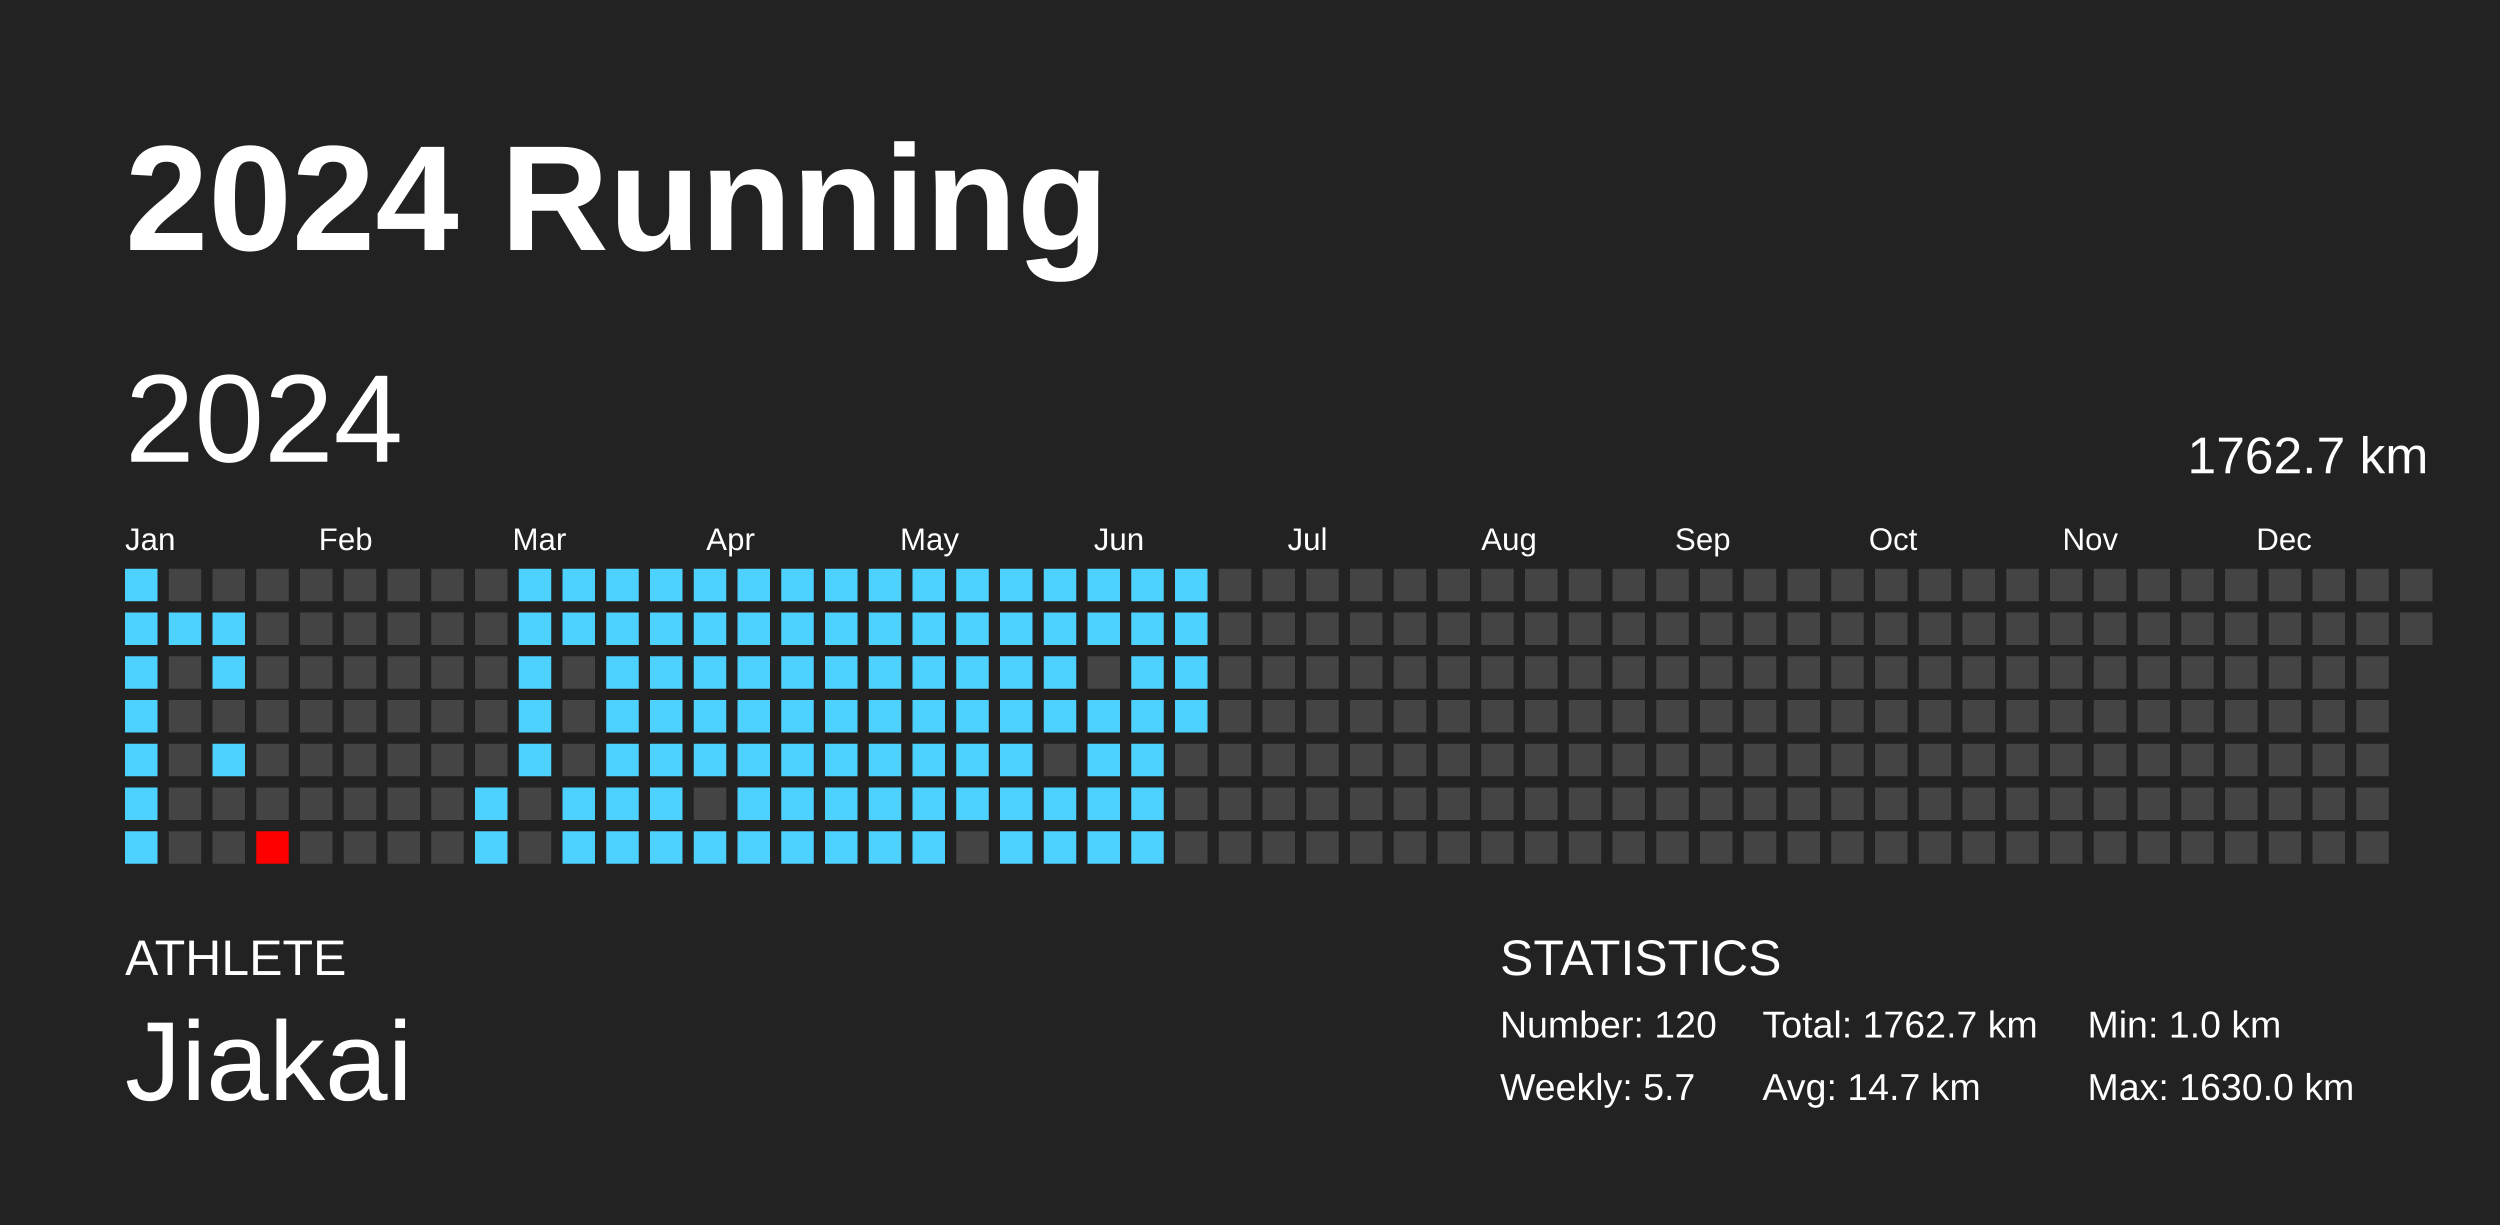
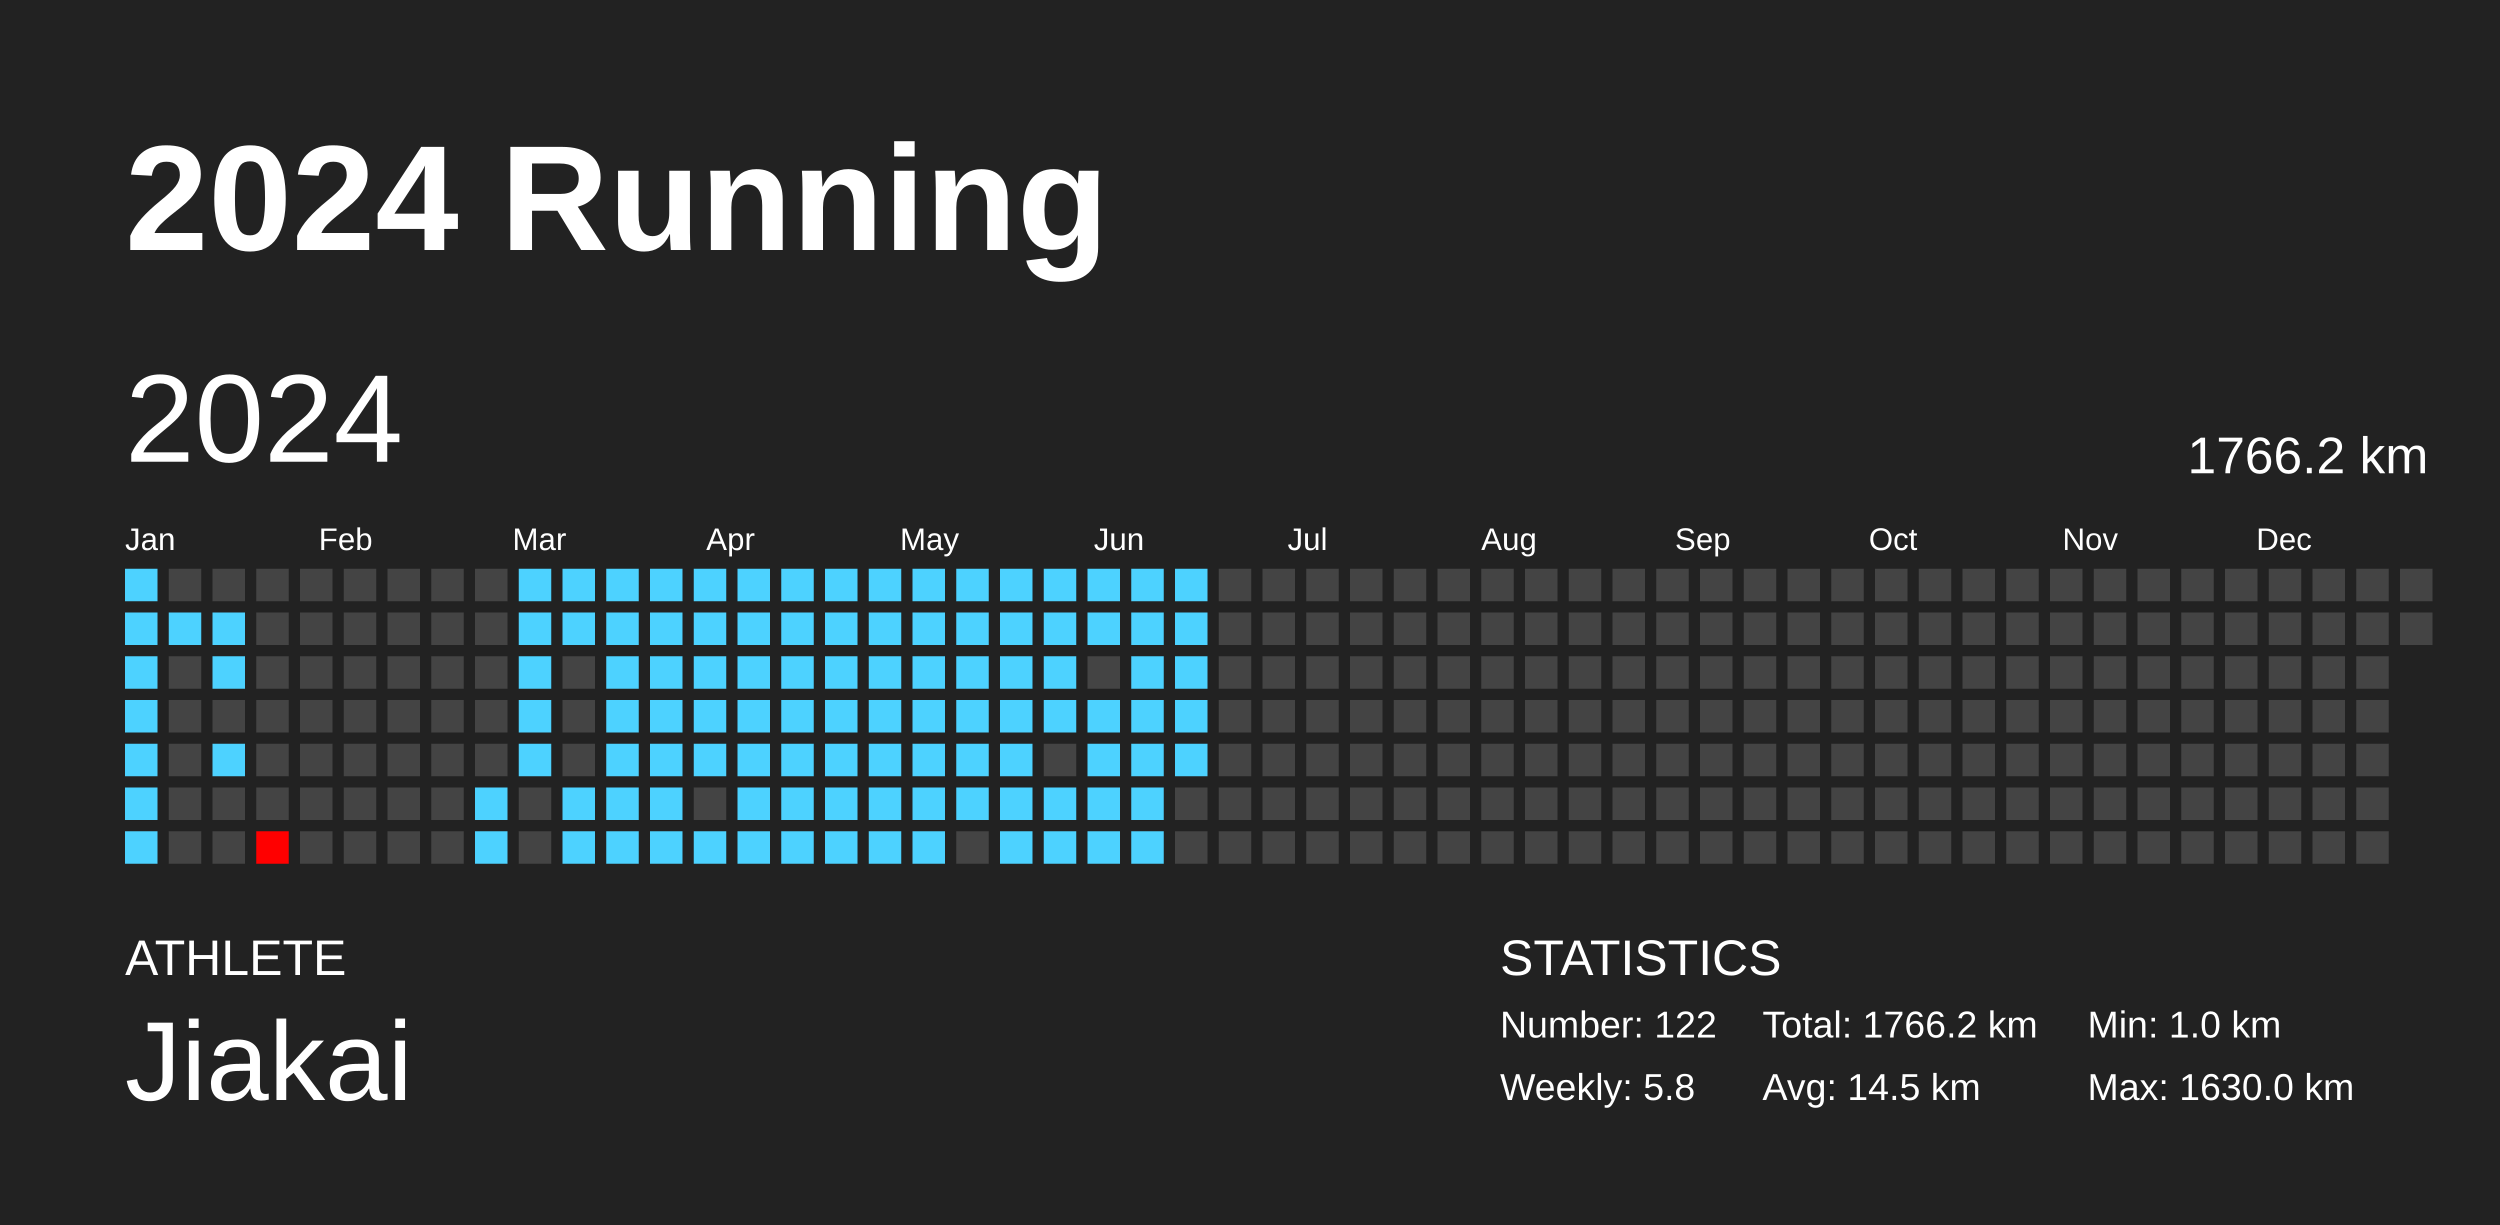
<svg xmlns="http://www.w3.org/2000/svg" baseProfile="full" height="98mm" version="1.1" viewBox="0,0,200,98" width="200mm">
  <defs />
  <rect fill="#222222" height="98" width="200" x="0" y="0" />
  <text fill="#FFFFFF" style="font-size:12px; font-family:Arial; font-weight:bold;" x="10" y="20">2024 Running</text>
  <text fill="#FFFFFF" style="font-size:4px; font-family:Arial" x="10" y="78">ATHLETE</text>
  <text fill="#FFFFFF" style="font-size:9px; font-family:Arial" x="10" y="88">Jiakai</text>
  <text fill="#FFFFFF" style="font-size:4px; font-family:Arial" x="120" y="78">STATISTICS</text>
-   <text fill="#FFFFFF" style="font-size:3px; font-family:Arial" x="120" y="83">Number: 120</text>
-   <text fill="#FFFFFF" style="font-size:3px; font-family:Arial" x="120" y="88">Weekly: 5.7</text>
-   <text fill="#FFFFFF" style="font-size:3px; font-family:Arial" x="141" y="83">Total: 1762.7 km</text>
-   <text fill="#FFFFFF" style="font-size:3px; font-family:Arial" x="141" y="88">Avg: 14.7 km</text>
+   <text fill="#FFFFFF" style="font-size:3px; font-family:Arial" x="120" y="83">Number: 122</text>
+   <text fill="#FFFFFF" style="font-size:3px; font-family:Arial" x="120" y="88">Weekly: 5.8</text>
+   <text fill="#FFFFFF" style="font-size:3px; font-family:Arial" x="141" y="83">Total: 1766.2 km</text>
+   <text fill="#FFFFFF" style="font-size:3px; font-family:Arial" x="141" y="88">Avg: 14.5 km</text>
  <text fill="#FFFFFF" style="font-size:3px; font-family:Arial" x="167" y="83">Min: 1.0 km</text>
  <text fill="#FFFFFF" style="font-size:3px; font-family:Arial" x="167" y="88">Max: 1630.0 km</text>
  <text dominant-baseline="hanging" fill="#FFFFFF" style="font-size:10.0px; font-family:Arial;" x="10" y="30">2024</text>
-   <text dominant-baseline="hanging" fill="#FFFFFF" style="font-size:4.125px; font-family:Arial;" x="175" y="35">1762.7 km</text>
+   <text dominant-baseline="hanging" fill="#FFFFFF" style="font-size:4.125px; font-family:Arial;" x="175" y="35">1766.2 km</text>
  <text fill="#FFFFFF" style="font-size:2.5px; font-family:Arial" x="10.0" y="44">Jan</text>
  <text fill="#FFFFFF" style="font-size:2.5px; font-family:Arial" x="25.5" y="44">Feb</text>
  <text fill="#FFFFFF" style="font-size:2.5px; font-family:Arial" x="41.0" y="44">Mar</text>
  <text fill="#FFFFFF" style="font-size:2.5px; font-family:Arial" x="56.5" y="44">Apr</text>
  <text fill="#FFFFFF" style="font-size:2.5px; font-family:Arial" x="72.0" y="44">May</text>
  <text fill="#FFFFFF" style="font-size:2.5px; font-family:Arial" x="87.5" y="44">Jun</text>
  <text fill="#FFFFFF" style="font-size:2.5px; font-family:Arial" x="103.0" y="44">Jul</text>
  <text fill="#FFFFFF" style="font-size:2.5px; font-family:Arial" x="118.5" y="44">Aug</text>
  <text fill="#FFFFFF" style="font-size:2.5px; font-family:Arial" x="134.0" y="44">Sep</text>
  <text fill="#FFFFFF" style="font-size:2.5px; font-family:Arial" x="149.5" y="44">Oct</text>
  <text fill="#FFFFFF" style="font-size:2.5px; font-family:Arial" x="165.0" y="44">Nov</text>
  <text fill="#FFFFFF" style="font-size:2.5px; font-family:Arial" x="180.5" y="44">Dec</text>
  <rect fill="#4dd2ff" height="2.6" width="2.6" x="10.0" y="45.5" />
  <rect fill="#4dd2ff" height="2.6" width="2.6" x="10.0" y="49.0" />
  <rect fill="#4dd2ff" height="2.6" width="2.6" x="10.0" y="52.5" />
  <rect fill="#4dd2ff" height="2.6" width="2.6" x="10.0" y="56.0" />
  <rect fill="#4dd2ff" height="2.6" width="2.6" x="10.0" y="59.5" />
  <rect fill="#4dd2ff" height="2.6" width="2.6" x="10.0" y="63.0" />
  <rect fill="#4dd2ff" height="2.6" width="2.6" x="10.0" y="66.5" />
  <rect fill="#444444" height="2.6" width="2.6" x="13.5" y="45.5" />
  <rect fill="#4dd2ff" height="2.6" width="2.6" x="13.5" y="49.0" />
  <rect fill="#444444" height="2.6" width="2.6" x="13.5" y="52.5" />
  <rect fill="#444444" height="2.6" width="2.6" x="13.5" y="56.0" />
  <rect fill="#444444" height="2.6" width="2.6" x="13.5" y="59.5" />
  <rect fill="#444444" height="2.6" width="2.6" x="13.5" y="63.0" />
  <rect fill="#444444" height="2.6" width="2.6" x="13.5" y="66.5" />
  <rect fill="#444444" height="2.6" width="2.6" x="17.0" y="45.5" />
  <rect fill="#4dd2ff" height="2.6" width="2.6" x="17.0" y="49.0" />
  <rect fill="#4dd2ff" height="2.6" width="2.6" x="17.0" y="52.5" />
  <rect fill="#444444" height="2.6" width="2.6" x="17.0" y="56.0" />
  <rect fill="#4dd2ff" height="2.6" width="2.6" x="17.0" y="59.5" />
  <rect fill="#444444" height="2.6" width="2.6" x="17.0" y="63.0" />
  <rect fill="#444444" height="2.6" width="2.6" x="17.0" y="66.5" />
  <rect fill="#444444" height="2.6" width="2.6" x="20.5" y="45.5" />
  <rect fill="#444444" height="2.6" width="2.6" x="20.5" y="49.0" />
  <rect fill="#444444" height="2.6" width="2.6" x="20.5" y="52.5" />
  <rect fill="#444444" height="2.6" width="2.6" x="20.5" y="56.0" />
  <rect fill="#444444" height="2.6" width="2.6" x="20.5" y="59.5" />
  <rect fill="#444444" height="2.6" width="2.6" x="20.5" y="63.0" />
  <rect fill="red" height="2.6" width="2.6" x="20.5" y="66.5" />
  <rect fill="#444444" height="2.6" width="2.6" x="24.0" y="45.5" />
  <rect fill="#444444" height="2.6" width="2.6" x="24.0" y="49.0" />
  <rect fill="#444444" height="2.6" width="2.6" x="24.0" y="52.5" />
  <rect fill="#444444" height="2.6" width="2.6" x="24.0" y="56.0" />
  <rect fill="#444444" height="2.6" width="2.6" x="24.0" y="59.5" />
  <rect fill="#444444" height="2.6" width="2.6" x="24.0" y="63.0" />
  <rect fill="#444444" height="2.6" width="2.6" x="24.0" y="66.5" />
  <rect fill="#444444" height="2.6" width="2.6" x="27.5" y="45.5" />
  <rect fill="#444444" height="2.6" width="2.6" x="27.5" y="49.0" />
  <rect fill="#444444" height="2.6" width="2.6" x="27.5" y="52.5" />
  <rect fill="#444444" height="2.6" width="2.6" x="27.5" y="56.0" />
  <rect fill="#444444" height="2.6" width="2.6" x="27.5" y="59.5" />
  <rect fill="#444444" height="2.6" width="2.6" x="27.5" y="63.0" />
  <rect fill="#444444" height="2.6" width="2.6" x="27.5" y="66.5" />
  <rect fill="#444444" height="2.6" width="2.6" x="31.0" y="45.5" />
  <rect fill="#444444" height="2.6" width="2.6" x="31.0" y="49.0" />
  <rect fill="#444444" height="2.6" width="2.6" x="31.0" y="52.5" />
  <rect fill="#444444" height="2.6" width="2.6" x="31.0" y="56.0" />
  <rect fill="#444444" height="2.6" width="2.6" x="31.0" y="59.5" />
  <rect fill="#444444" height="2.6" width="2.6" x="31.0" y="63.0" />
  <rect fill="#444444" height="2.6" width="2.6" x="31.0" y="66.5" />
  <rect fill="#444444" height="2.6" width="2.6" x="34.5" y="45.5" />
  <rect fill="#444444" height="2.6" width="2.6" x="34.5" y="49.0" />
  <rect fill="#444444" height="2.6" width="2.6" x="34.5" y="52.5" />
  <rect fill="#444444" height="2.6" width="2.6" x="34.5" y="56.0" />
  <rect fill="#444444" height="2.6" width="2.6" x="34.5" y="59.5" />
  <rect fill="#444444" height="2.6" width="2.6" x="34.5" y="63.0" />
  <rect fill="#444444" height="2.6" width="2.6" x="34.5" y="66.5" />
  <rect fill="#444444" height="2.6" width="2.6" x="38.0" y="45.5" />
  <rect fill="#444444" height="2.6" width="2.6" x="38.0" y="49.0" />
  <rect fill="#444444" height="2.6" width="2.6" x="38.0" y="52.5" />
  <rect fill="#444444" height="2.6" width="2.6" x="38.0" y="56.0" />
  <rect fill="#444444" height="2.6" width="2.6" x="38.0" y="59.5" />
  <rect fill="#4dd2ff" height="2.6" width="2.6" x="38.0" y="63.0" />
  <rect fill="#4dd2ff" height="2.6" width="2.6" x="38.0" y="66.5" />
  <rect fill="#4dd2ff" height="2.6" width="2.6" x="41.5" y="45.5" />
  <rect fill="#4dd2ff" height="2.6" width="2.6" x="41.5" y="49.0" />
  <rect fill="#4dd2ff" height="2.6" width="2.6" x="41.5" y="52.5" />
  <rect fill="#4dd2ff" height="2.6" width="2.6" x="41.5" y="56.0" />
  <rect fill="#4dd2ff" height="2.6" width="2.6" x="41.5" y="59.5" />
  <rect fill="#444444" height="2.6" width="2.6" x="41.5" y="63.0" />
  <rect fill="#444444" height="2.6" width="2.6" x="41.5" y="66.5" />
  <rect fill="#4dd2ff" height="2.6" width="2.6" x="45.0" y="45.5" />
  <rect fill="#4dd2ff" height="2.6" width="2.6" x="45.0" y="49.0" />
  <rect fill="#444444" height="2.6" width="2.6" x="45.0" y="52.5" />
  <rect fill="#444444" height="2.6" width="2.6" x="45.0" y="56.0" />
  <rect fill="#444444" height="2.6" width="2.6" x="45.0" y="59.5" />
  <rect fill="#4dd2ff" height="2.6" width="2.6" x="45.0" y="63.0" />
  <rect fill="#4dd2ff" height="2.6" width="2.6" x="45.0" y="66.5" />
  <rect fill="#4dd2ff" height="2.6" width="2.6" x="48.5" y="45.5" />
  <rect fill="#4dd2ff" height="2.6" width="2.6" x="48.5" y="49.0" />
  <rect fill="#4dd2ff" height="2.6" width="2.6" x="48.5" y="52.5" />
  <rect fill="#4dd2ff" height="2.6" width="2.6" x="48.5" y="56.0" />
  <rect fill="#4dd2ff" height="2.6" width="2.6" x="48.5" y="59.5" />
  <rect fill="#4dd2ff" height="2.6" width="2.6" x="48.5" y="63.0" />
  <rect fill="#4dd2ff" height="2.6" width="2.6" x="48.5" y="66.5" />
  <rect fill="#4dd2ff" height="2.6" width="2.6" x="52.0" y="45.5" />
  <rect fill="#4dd2ff" height="2.6" width="2.6" x="52.0" y="49.0" />
  <rect fill="#4dd2ff" height="2.6" width="2.6" x="52.0" y="52.5" />
  <rect fill="#4dd2ff" height="2.6" width="2.6" x="52.0" y="56.0" />
  <rect fill="#4dd2ff" height="2.6" width="2.6" x="52.0" y="59.5" />
  <rect fill="#4dd2ff" height="2.6" width="2.6" x="52.0" y="63.0" />
  <rect fill="#4dd2ff" height="2.6" width="2.6" x="52.0" y="66.5" />
  <rect fill="#4dd2ff" height="2.6" width="2.6" x="55.5" y="45.5" />
  <rect fill="#4dd2ff" height="2.6" width="2.6" x="55.5" y="49.0" />
  <rect fill="#4dd2ff" height="2.6" width="2.6" x="55.5" y="52.5" />
  <rect fill="#4dd2ff" height="2.6" width="2.6" x="55.5" y="56.0" />
  <rect fill="#4dd2ff" height="2.6" width="2.6" x="55.5" y="59.5" />
  <rect fill="#444444" height="2.6" width="2.6" x="55.5" y="63.0" />
  <rect fill="#4dd2ff" height="2.6" width="2.6" x="55.5" y="66.5" />
  <rect fill="#4dd2ff" height="2.6" width="2.6" x="59.0" y="45.5" />
  <rect fill="#4dd2ff" height="2.6" width="2.6" x="59.0" y="49.0" />
  <rect fill="#4dd2ff" height="2.6" width="2.6" x="59.0" y="52.5" />
  <rect fill="#4dd2ff" height="2.6" width="2.6" x="59.0" y="56.0" />
  <rect fill="#4dd2ff" height="2.6" width="2.6" x="59.0" y="59.5" />
  <rect fill="#4dd2ff" height="2.6" width="2.6" x="59.0" y="63.0" />
  <rect fill="#4dd2ff" height="2.6" width="2.6" x="59.0" y="66.5" />
  <rect fill="#4dd2ff" height="2.6" width="2.6" x="62.5" y="45.5" />
  <rect fill="#4dd2ff" height="2.6" width="2.6" x="62.5" y="49.0" />
  <rect fill="#4dd2ff" height="2.6" width="2.6" x="62.5" y="52.5" />
  <rect fill="#4dd2ff" height="2.6" width="2.6" x="62.5" y="56.0" />
  <rect fill="#4dd2ff" height="2.6" width="2.6" x="62.5" y="59.5" />
  <rect fill="#4dd2ff" height="2.6" width="2.6" x="62.5" y="63.0" />
  <rect fill="#4dd2ff" height="2.6" width="2.6" x="62.5" y="66.5" />
  <rect fill="#4dd2ff" height="2.6" width="2.6" x="66.0" y="45.5" />
  <rect fill="#4dd2ff" height="2.6" width="2.6" x="66.0" y="49.0" />
  <rect fill="#4dd2ff" height="2.6" width="2.6" x="66.0" y="52.5" />
  <rect fill="#4dd2ff" height="2.6" width="2.6" x="66.0" y="56.0" />
  <rect fill="#4dd2ff" height="2.6" width="2.6" x="66.0" y="59.5" />
  <rect fill="#4dd2ff" height="2.6" width="2.6" x="66.0" y="63.0" />
  <rect fill="#4dd2ff" height="2.6" width="2.6" x="66.0" y="66.5" />
  <rect fill="#4dd2ff" height="2.6" width="2.6" x="69.5" y="45.5" />
  <rect fill="#4dd2ff" height="2.6" width="2.6" x="69.5" y="49.0" />
  <rect fill="#4dd2ff" height="2.6" width="2.6" x="69.5" y="52.5" />
  <rect fill="#4dd2ff" height="2.6" width="2.6" x="69.5" y="56.0" />
  <rect fill="#4dd2ff" height="2.6" width="2.6" x="69.5" y="59.5" />
  <rect fill="#4dd2ff" height="2.6" width="2.6" x="69.5" y="63.0" />
  <rect fill="#4dd2ff" height="2.6" width="2.6" x="69.5" y="66.5" />
  <rect fill="#4dd2ff" height="2.6" width="2.6" x="73.0" y="45.5" />
  <rect fill="#4dd2ff" height="2.6" width="2.6" x="73.0" y="49.0" />
  <rect fill="#4dd2ff" height="2.6" width="2.6" x="73.0" y="52.5" />
  <rect fill="#4dd2ff" height="2.6" width="2.6" x="73.0" y="56.0" />
  <rect fill="#4dd2ff" height="2.6" width="2.6" x="73.0" y="59.5" />
  <rect fill="#4dd2ff" height="2.6" width="2.6" x="73.0" y="63.0" />
  <rect fill="#4dd2ff" height="2.6" width="2.6" x="73.0" y="66.5" />
  <rect fill="#4dd2ff" height="2.6" width="2.6" x="76.5" y="45.5" />
  <rect fill="#4dd2ff" height="2.6" width="2.6" x="76.5" y="49.0" />
  <rect fill="#4dd2ff" height="2.6" width="2.6" x="76.5" y="52.5" />
  <rect fill="#4dd2ff" height="2.6" width="2.6" x="76.5" y="56.0" />
  <rect fill="#4dd2ff" height="2.6" width="2.6" x="76.5" y="59.5" />
  <rect fill="#4dd2ff" height="2.6" width="2.6" x="76.5" y="63.0" />
  <rect fill="#444444" height="2.6" width="2.6" x="76.5" y="66.5" />
  <rect fill="#4dd2ff" height="2.6" width="2.6" x="80.0" y="45.5" />
  <rect fill="#4dd2ff" height="2.6" width="2.6" x="80.0" y="49.0" />
  <rect fill="#4dd2ff" height="2.6" width="2.6" x="80.0" y="52.5" />
  <rect fill="#4dd2ff" height="2.6" width="2.6" x="80.0" y="56.0" />
  <rect fill="#4dd2ff" height="2.6" width="2.6" x="80.0" y="59.5" />
  <rect fill="#4dd2ff" height="2.6" width="2.6" x="80.0" y="63.0" />
  <rect fill="#4dd2ff" height="2.6" width="2.6" x="80.0" y="66.5" />
  <rect fill="#4dd2ff" height="2.6" width="2.6" x="83.5" y="45.5" />
  <rect fill="#4dd2ff" height="2.6" width="2.6" x="83.5" y="49.0" />
  <rect fill="#4dd2ff" height="2.6" width="2.6" x="83.5" y="52.5" />
  <rect fill="#4dd2ff" height="2.6" width="2.6" x="83.5" y="56.0" />
  <rect fill="#444444" height="2.6" width="2.6" x="83.5" y="59.5" />
  <rect fill="#4dd2ff" height="2.6" width="2.6" x="83.5" y="63.0" />
  <rect fill="#4dd2ff" height="2.6" width="2.6" x="83.5" y="66.5" />
  <rect fill="#4dd2ff" height="2.6" width="2.6" x="87.0" y="45.5" />
  <rect fill="#4dd2ff" height="2.6" width="2.6" x="87.0" y="49.0" />
  <rect fill="#444444" height="2.6" width="2.6" x="87.0" y="52.5" />
  <rect fill="#4dd2ff" height="2.6" width="2.6" x="87.0" y="56.0" />
  <rect fill="#4dd2ff" height="2.6" width="2.6" x="87.0" y="59.5" />
  <rect fill="#4dd2ff" height="2.6" width="2.6" x="87.0" y="63.0" />
  <rect fill="#4dd2ff" height="2.6" width="2.6" x="87.0" y="66.5" />
  <rect fill="#4dd2ff" height="2.6" width="2.6" x="90.5" y="45.5" />
  <rect fill="#4dd2ff" height="2.6" width="2.6" x="90.5" y="49.0" />
  <rect fill="#4dd2ff" height="2.6" width="2.6" x="90.5" y="52.5" />
  <rect fill="#4dd2ff" height="2.6" width="2.6" x="90.5" y="56.0" />
  <rect fill="#4dd2ff" height="2.6" width="2.6" x="90.5" y="59.5" />
  <rect fill="#4dd2ff" height="2.6" width="2.6" x="90.5" y="63.0" />
  <rect fill="#4dd2ff" height="2.6" width="2.6" x="90.5" y="66.5" />
  <rect fill="#4dd2ff" height="2.6" width="2.6" x="94.0" y="45.5" />
  <rect fill="#4dd2ff" height="2.6" width="2.6" x="94.0" y="49.0" />
  <rect fill="#4dd2ff" height="2.6" width="2.6" x="94.0" y="52.5" />
  <rect fill="#4dd2ff" height="2.6" width="2.6" x="94.0" y="56.0" />
-   <rect fill="#444444" height="2.6" width="2.6" x="94.0" y="59.5" />
+   <rect fill="#4dd2ff" height="2.6" width="2.6" x="94.0" y="59.5" />
  <rect fill="#444444" height="2.6" width="2.6" x="94.0" y="63.0" />
  <rect fill="#444444" height="2.6" width="2.6" x="94.0" y="66.5" />
  <rect fill="#444444" height="2.6" width="2.6" x="97.5" y="45.5" />
  <rect fill="#444444" height="2.6" width="2.6" x="97.5" y="49.0" />
  <rect fill="#444444" height="2.6" width="2.6" x="97.5" y="52.5" />
  <rect fill="#444444" height="2.6" width="2.6" x="97.5" y="56.0" />
  <rect fill="#444444" height="2.6" width="2.6" x="97.5" y="59.5" />
  <rect fill="#444444" height="2.6" width="2.6" x="97.5" y="63.0" />
  <rect fill="#444444" height="2.6" width="2.6" x="97.5" y="66.5" />
  <rect fill="#444444" height="2.6" width="2.6" x="101.0" y="45.5" />
  <rect fill="#444444" height="2.6" width="2.6" x="101.0" y="49.0" />
  <rect fill="#444444" height="2.6" width="2.6" x="101.0" y="52.5" />
  <rect fill="#444444" height="2.6" width="2.6" x="101.0" y="56.0" />
  <rect fill="#444444" height="2.6" width="2.6" x="101.0" y="59.5" />
  <rect fill="#444444" height="2.6" width="2.6" x="101.0" y="63.0" />
  <rect fill="#444444" height="2.6" width="2.6" x="101.0" y="66.5" />
  <rect fill="#444444" height="2.6" width="2.6" x="104.5" y="45.5" />
  <rect fill="#444444" height="2.6" width="2.6" x="104.5" y="49.0" />
  <rect fill="#444444" height="2.6" width="2.6" x="104.5" y="52.5" />
  <rect fill="#444444" height="2.6" width="2.6" x="104.5" y="56.0" />
  <rect fill="#444444" height="2.6" width="2.6" x="104.5" y="59.5" />
  <rect fill="#444444" height="2.6" width="2.6" x="104.5" y="63.0" />
  <rect fill="#444444" height="2.6" width="2.6" x="104.5" y="66.5" />
  <rect fill="#444444" height="2.6" width="2.6" x="108.0" y="45.5" />
  <rect fill="#444444" height="2.6" width="2.6" x="108.0" y="49.0" />
  <rect fill="#444444" height="2.6" width="2.6" x="108.0" y="52.5" />
  <rect fill="#444444" height="2.6" width="2.6" x="108.0" y="56.0" />
  <rect fill="#444444" height="2.6" width="2.6" x="108.0" y="59.5" />
  <rect fill="#444444" height="2.6" width="2.6" x="108.0" y="63.0" />
  <rect fill="#444444" height="2.6" width="2.6" x="108.0" y="66.5" />
  <rect fill="#444444" height="2.6" width="2.6" x="111.5" y="45.5" />
  <rect fill="#444444" height="2.6" width="2.6" x="111.5" y="49.0" />
  <rect fill="#444444" height="2.6" width="2.6" x="111.5" y="52.5" />
  <rect fill="#444444" height="2.6" width="2.6" x="111.5" y="56.0" />
  <rect fill="#444444" height="2.6" width="2.6" x="111.5" y="59.5" />
  <rect fill="#444444" height="2.6" width="2.6" x="111.5" y="63.0" />
  <rect fill="#444444" height="2.6" width="2.6" x="111.5" y="66.5" />
  <rect fill="#444444" height="2.6" width="2.6" x="115.0" y="45.5" />
  <rect fill="#444444" height="2.6" width="2.6" x="115.0" y="49.0" />
  <rect fill="#444444" height="2.6" width="2.6" x="115.0" y="52.5" />
  <rect fill="#444444" height="2.6" width="2.6" x="115.0" y="56.0" />
  <rect fill="#444444" height="2.6" width="2.6" x="115.0" y="59.5" />
  <rect fill="#444444" height="2.6" width="2.6" x="115.0" y="63.0" />
  <rect fill="#444444" height="2.6" width="2.6" x="115.0" y="66.5" />
  <rect fill="#444444" height="2.6" width="2.6" x="118.5" y="45.5" />
  <rect fill="#444444" height="2.6" width="2.6" x="118.5" y="49.0" />
  <rect fill="#444444" height="2.6" width="2.6" x="118.5" y="52.5" />
  <rect fill="#444444" height="2.6" width="2.6" x="118.5" y="56.0" />
  <rect fill="#444444" height="2.6" width="2.6" x="118.5" y="59.5" />
  <rect fill="#444444" height="2.6" width="2.6" x="118.5" y="63.0" />
  <rect fill="#444444" height="2.6" width="2.6" x="118.5" y="66.5" />
  <rect fill="#444444" height="2.6" width="2.6" x="122.0" y="45.5" />
  <rect fill="#444444" height="2.6" width="2.6" x="122.0" y="49.0" />
  <rect fill="#444444" height="2.6" width="2.6" x="122.0" y="52.5" />
  <rect fill="#444444" height="2.6" width="2.6" x="122.0" y="56.0" />
  <rect fill="#444444" height="2.6" width="2.6" x="122.0" y="59.5" />
  <rect fill="#444444" height="2.6" width="2.6" x="122.0" y="63.0" />
  <rect fill="#444444" height="2.6" width="2.6" x="122.0" y="66.5" />
  <rect fill="#444444" height="2.6" width="2.6" x="125.5" y="45.5" />
  <rect fill="#444444" height="2.6" width="2.6" x="125.5" y="49.0" />
  <rect fill="#444444" height="2.6" width="2.6" x="125.5" y="52.5" />
  <rect fill="#444444" height="2.6" width="2.6" x="125.5" y="56.0" />
  <rect fill="#444444" height="2.6" width="2.6" x="125.5" y="59.5" />
  <rect fill="#444444" height="2.6" width="2.6" x="125.5" y="63.0" />
  <rect fill="#444444" height="2.6" width="2.6" x="125.5" y="66.5" />
  <rect fill="#444444" height="2.6" width="2.6" x="129.0" y="45.5" />
  <rect fill="#444444" height="2.6" width="2.6" x="129.0" y="49.0" />
  <rect fill="#444444" height="2.6" width="2.6" x="129.0" y="52.5" />
  <rect fill="#444444" height="2.6" width="2.6" x="129.0" y="56.0" />
  <rect fill="#444444" height="2.6" width="2.6" x="129.0" y="59.5" />
  <rect fill="#444444" height="2.6" width="2.6" x="129.0" y="63.0" />
  <rect fill="#444444" height="2.6" width="2.6" x="129.0" y="66.5" />
  <rect fill="#444444" height="2.6" width="2.6" x="132.5" y="45.5" />
  <rect fill="#444444" height="2.6" width="2.6" x="132.5" y="49.0" />
  <rect fill="#444444" height="2.6" width="2.6" x="132.5" y="52.5" />
  <rect fill="#444444" height="2.6" width="2.6" x="132.5" y="56.0" />
  <rect fill="#444444" height="2.6" width="2.6" x="132.5" y="59.5" />
  <rect fill="#444444" height="2.6" width="2.6" x="132.5" y="63.0" />
  <rect fill="#444444" height="2.6" width="2.6" x="132.5" y="66.5" />
  <rect fill="#444444" height="2.6" width="2.6" x="136.0" y="45.5" />
  <rect fill="#444444" height="2.6" width="2.6" x="136.0" y="49.0" />
  <rect fill="#444444" height="2.6" width="2.6" x="136.0" y="52.5" />
  <rect fill="#444444" height="2.6" width="2.6" x="136.0" y="56.0" />
  <rect fill="#444444" height="2.6" width="2.6" x="136.0" y="59.5" />
  <rect fill="#444444" height="2.6" width="2.6" x="136.0" y="63.0" />
  <rect fill="#444444" height="2.6" width="2.6" x="136.0" y="66.5" />
  <rect fill="#444444" height="2.6" width="2.6" x="139.5" y="45.5" />
  <rect fill="#444444" height="2.6" width="2.6" x="139.5" y="49.0" />
  <rect fill="#444444" height="2.6" width="2.6" x="139.5" y="52.5" />
  <rect fill="#444444" height="2.6" width="2.6" x="139.5" y="56.0" />
  <rect fill="#444444" height="2.6" width="2.6" x="139.5" y="59.5" />
  <rect fill="#444444" height="2.6" width="2.6" x="139.5" y="63.0" />
  <rect fill="#444444" height="2.6" width="2.6" x="139.5" y="66.5" />
  <rect fill="#444444" height="2.6" width="2.6" x="143.0" y="45.5" />
  <rect fill="#444444" height="2.6" width="2.6" x="143.0" y="49.0" />
  <rect fill="#444444" height="2.6" width="2.6" x="143.0" y="52.5" />
  <rect fill="#444444" height="2.6" width="2.6" x="143.0" y="56.0" />
  <rect fill="#444444" height="2.6" width="2.6" x="143.0" y="59.5" />
  <rect fill="#444444" height="2.6" width="2.6" x="143.0" y="63.0" />
  <rect fill="#444444" height="2.6" width="2.6" x="143.0" y="66.5" />
  <rect fill="#444444" height="2.6" width="2.6" x="146.5" y="45.5" />
  <rect fill="#444444" height="2.6" width="2.6" x="146.5" y="49.0" />
  <rect fill="#444444" height="2.6" width="2.6" x="146.5" y="52.5" />
  <rect fill="#444444" height="2.6" width="2.6" x="146.5" y="56.0" />
  <rect fill="#444444" height="2.6" width="2.6" x="146.5" y="59.5" />
  <rect fill="#444444" height="2.6" width="2.6" x="146.5" y="63.0" />
  <rect fill="#444444" height="2.6" width="2.6" x="146.5" y="66.5" />
  <rect fill="#444444" height="2.6" width="2.6" x="150.0" y="45.5" />
  <rect fill="#444444" height="2.6" width="2.6" x="150.0" y="49.0" />
  <rect fill="#444444" height="2.6" width="2.6" x="150.0" y="52.5" />
  <rect fill="#444444" height="2.6" width="2.6" x="150.0" y="56.0" />
  <rect fill="#444444" height="2.6" width="2.6" x="150.0" y="59.5" />
  <rect fill="#444444" height="2.6" width="2.6" x="150.0" y="63.0" />
  <rect fill="#444444" height="2.6" width="2.6" x="150.0" y="66.5" />
  <rect fill="#444444" height="2.6" width="2.6" x="153.5" y="45.5" />
  <rect fill="#444444" height="2.6" width="2.6" x="153.5" y="49.0" />
  <rect fill="#444444" height="2.6" width="2.6" x="153.5" y="52.5" />
  <rect fill="#444444" height="2.6" width="2.6" x="153.5" y="56.0" />
  <rect fill="#444444" height="2.6" width="2.6" x="153.5" y="59.5" />
  <rect fill="#444444" height="2.6" width="2.6" x="153.5" y="63.0" />
  <rect fill="#444444" height="2.6" width="2.6" x="153.5" y="66.5" />
  <rect fill="#444444" height="2.6" width="2.6" x="157.0" y="45.5" />
  <rect fill="#444444" height="2.6" width="2.6" x="157.0" y="49.0" />
  <rect fill="#444444" height="2.6" width="2.6" x="157.0" y="52.5" />
  <rect fill="#444444" height="2.6" width="2.6" x="157.0" y="56.0" />
  <rect fill="#444444" height="2.6" width="2.6" x="157.0" y="59.5" />
  <rect fill="#444444" height="2.6" width="2.6" x="157.0" y="63.0" />
  <rect fill="#444444" height="2.6" width="2.6" x="157.0" y="66.5" />
  <rect fill="#444444" height="2.6" width="2.6" x="160.5" y="45.5" />
  <rect fill="#444444" height="2.6" width="2.6" x="160.5" y="49.0" />
  <rect fill="#444444" height="2.6" width="2.6" x="160.5" y="52.5" />
  <rect fill="#444444" height="2.6" width="2.6" x="160.5" y="56.0" />
  <rect fill="#444444" height="2.6" width="2.6" x="160.5" y="59.5" />
  <rect fill="#444444" height="2.6" width="2.6" x="160.5" y="63.0" />
  <rect fill="#444444" height="2.6" width="2.6" x="160.5" y="66.5" />
  <rect fill="#444444" height="2.6" width="2.6" x="164.0" y="45.5" />
  <rect fill="#444444" height="2.6" width="2.6" x="164.0" y="49.0" />
  <rect fill="#444444" height="2.6" width="2.6" x="164.0" y="52.5" />
  <rect fill="#444444" height="2.6" width="2.6" x="164.0" y="56.0" />
  <rect fill="#444444" height="2.6" width="2.6" x="164.0" y="59.5" />
  <rect fill="#444444" height="2.6" width="2.6" x="164.0" y="63.0" />
  <rect fill="#444444" height="2.6" width="2.6" x="164.0" y="66.5" />
  <rect fill="#444444" height="2.6" width="2.6" x="167.5" y="45.5" />
  <rect fill="#444444" height="2.6" width="2.6" x="167.5" y="49.0" />
  <rect fill="#444444" height="2.6" width="2.6" x="167.5" y="52.5" />
  <rect fill="#444444" height="2.6" width="2.6" x="167.5" y="56.0" />
  <rect fill="#444444" height="2.6" width="2.6" x="167.5" y="59.5" />
  <rect fill="#444444" height="2.6" width="2.6" x="167.5" y="63.0" />
  <rect fill="#444444" height="2.6" width="2.6" x="167.5" y="66.5" />
  <rect fill="#444444" height="2.6" width="2.6" x="171.0" y="45.5" />
  <rect fill="#444444" height="2.6" width="2.6" x="171.0" y="49.0" />
  <rect fill="#444444" height="2.6" width="2.6" x="171.0" y="52.5" />
  <rect fill="#444444" height="2.6" width="2.6" x="171.0" y="56.0" />
  <rect fill="#444444" height="2.6" width="2.6" x="171.0" y="59.5" />
  <rect fill="#444444" height="2.6" width="2.6" x="171.0" y="63.0" />
  <rect fill="#444444" height="2.6" width="2.6" x="171.0" y="66.5" />
  <rect fill="#444444" height="2.6" width="2.6" x="174.5" y="45.5" />
  <rect fill="#444444" height="2.6" width="2.6" x="174.5" y="49.0" />
  <rect fill="#444444" height="2.6" width="2.6" x="174.5" y="52.5" />
  <rect fill="#444444" height="2.6" width="2.6" x="174.5" y="56.0" />
  <rect fill="#444444" height="2.6" width="2.6" x="174.5" y="59.5" />
  <rect fill="#444444" height="2.6" width="2.6" x="174.5" y="63.0" />
  <rect fill="#444444" height="2.6" width="2.6" x="174.5" y="66.5" />
  <rect fill="#444444" height="2.6" width="2.6" x="178.0" y="45.5" />
  <rect fill="#444444" height="2.6" width="2.6" x="178.0" y="49.0" />
  <rect fill="#444444" height="2.6" width="2.6" x="178.0" y="52.5" />
  <rect fill="#444444" height="2.6" width="2.6" x="178.0" y="56.0" />
  <rect fill="#444444" height="2.6" width="2.6" x="178.0" y="59.5" />
  <rect fill="#444444" height="2.6" width="2.6" x="178.0" y="63.0" />
  <rect fill="#444444" height="2.6" width="2.6" x="178.0" y="66.5" />
  <rect fill="#444444" height="2.6" width="2.6" x="181.5" y="45.5" />
  <rect fill="#444444" height="2.6" width="2.6" x="181.5" y="49.0" />
  <rect fill="#444444" height="2.6" width="2.6" x="181.5" y="52.5" />
  <rect fill="#444444" height="2.6" width="2.6" x="181.5" y="56.0" />
  <rect fill="#444444" height="2.6" width="2.6" x="181.5" y="59.5" />
  <rect fill="#444444" height="2.6" width="2.6" x="181.5" y="63.0" />
  <rect fill="#444444" height="2.6" width="2.6" x="181.5" y="66.5" />
  <rect fill="#444444" height="2.6" width="2.6" x="185.0" y="45.5" />
  <rect fill="#444444" height="2.6" width="2.6" x="185.0" y="49.0" />
  <rect fill="#444444" height="2.6" width="2.6" x="185.0" y="52.5" />
  <rect fill="#444444" height="2.6" width="2.6" x="185.0" y="56.0" />
  <rect fill="#444444" height="2.6" width="2.6" x="185.0" y="59.5" />
  <rect fill="#444444" height="2.6" width="2.6" x="185.0" y="63.0" />
  <rect fill="#444444" height="2.6" width="2.6" x="185.0" y="66.5" />
  <rect fill="#444444" height="2.6" width="2.6" x="188.5" y="45.5" />
  <rect fill="#444444" height="2.6" width="2.6" x="188.5" y="49.0" />
  <rect fill="#444444" height="2.6" width="2.6" x="188.5" y="52.5" />
  <rect fill="#444444" height="2.6" width="2.6" x="188.5" y="56.0" />
  <rect fill="#444444" height="2.6" width="2.6" x="188.5" y="59.5" />
  <rect fill="#444444" height="2.6" width="2.6" x="188.5" y="63.0" />
  <rect fill="#444444" height="2.6" width="2.6" x="188.5" y="66.5" />
  <rect fill="#444444" height="2.6" width="2.6" x="192.0" y="45.5" />
  <rect fill="#444444" height="2.6" width="2.6" x="192.0" y="49.0" />
</svg>
